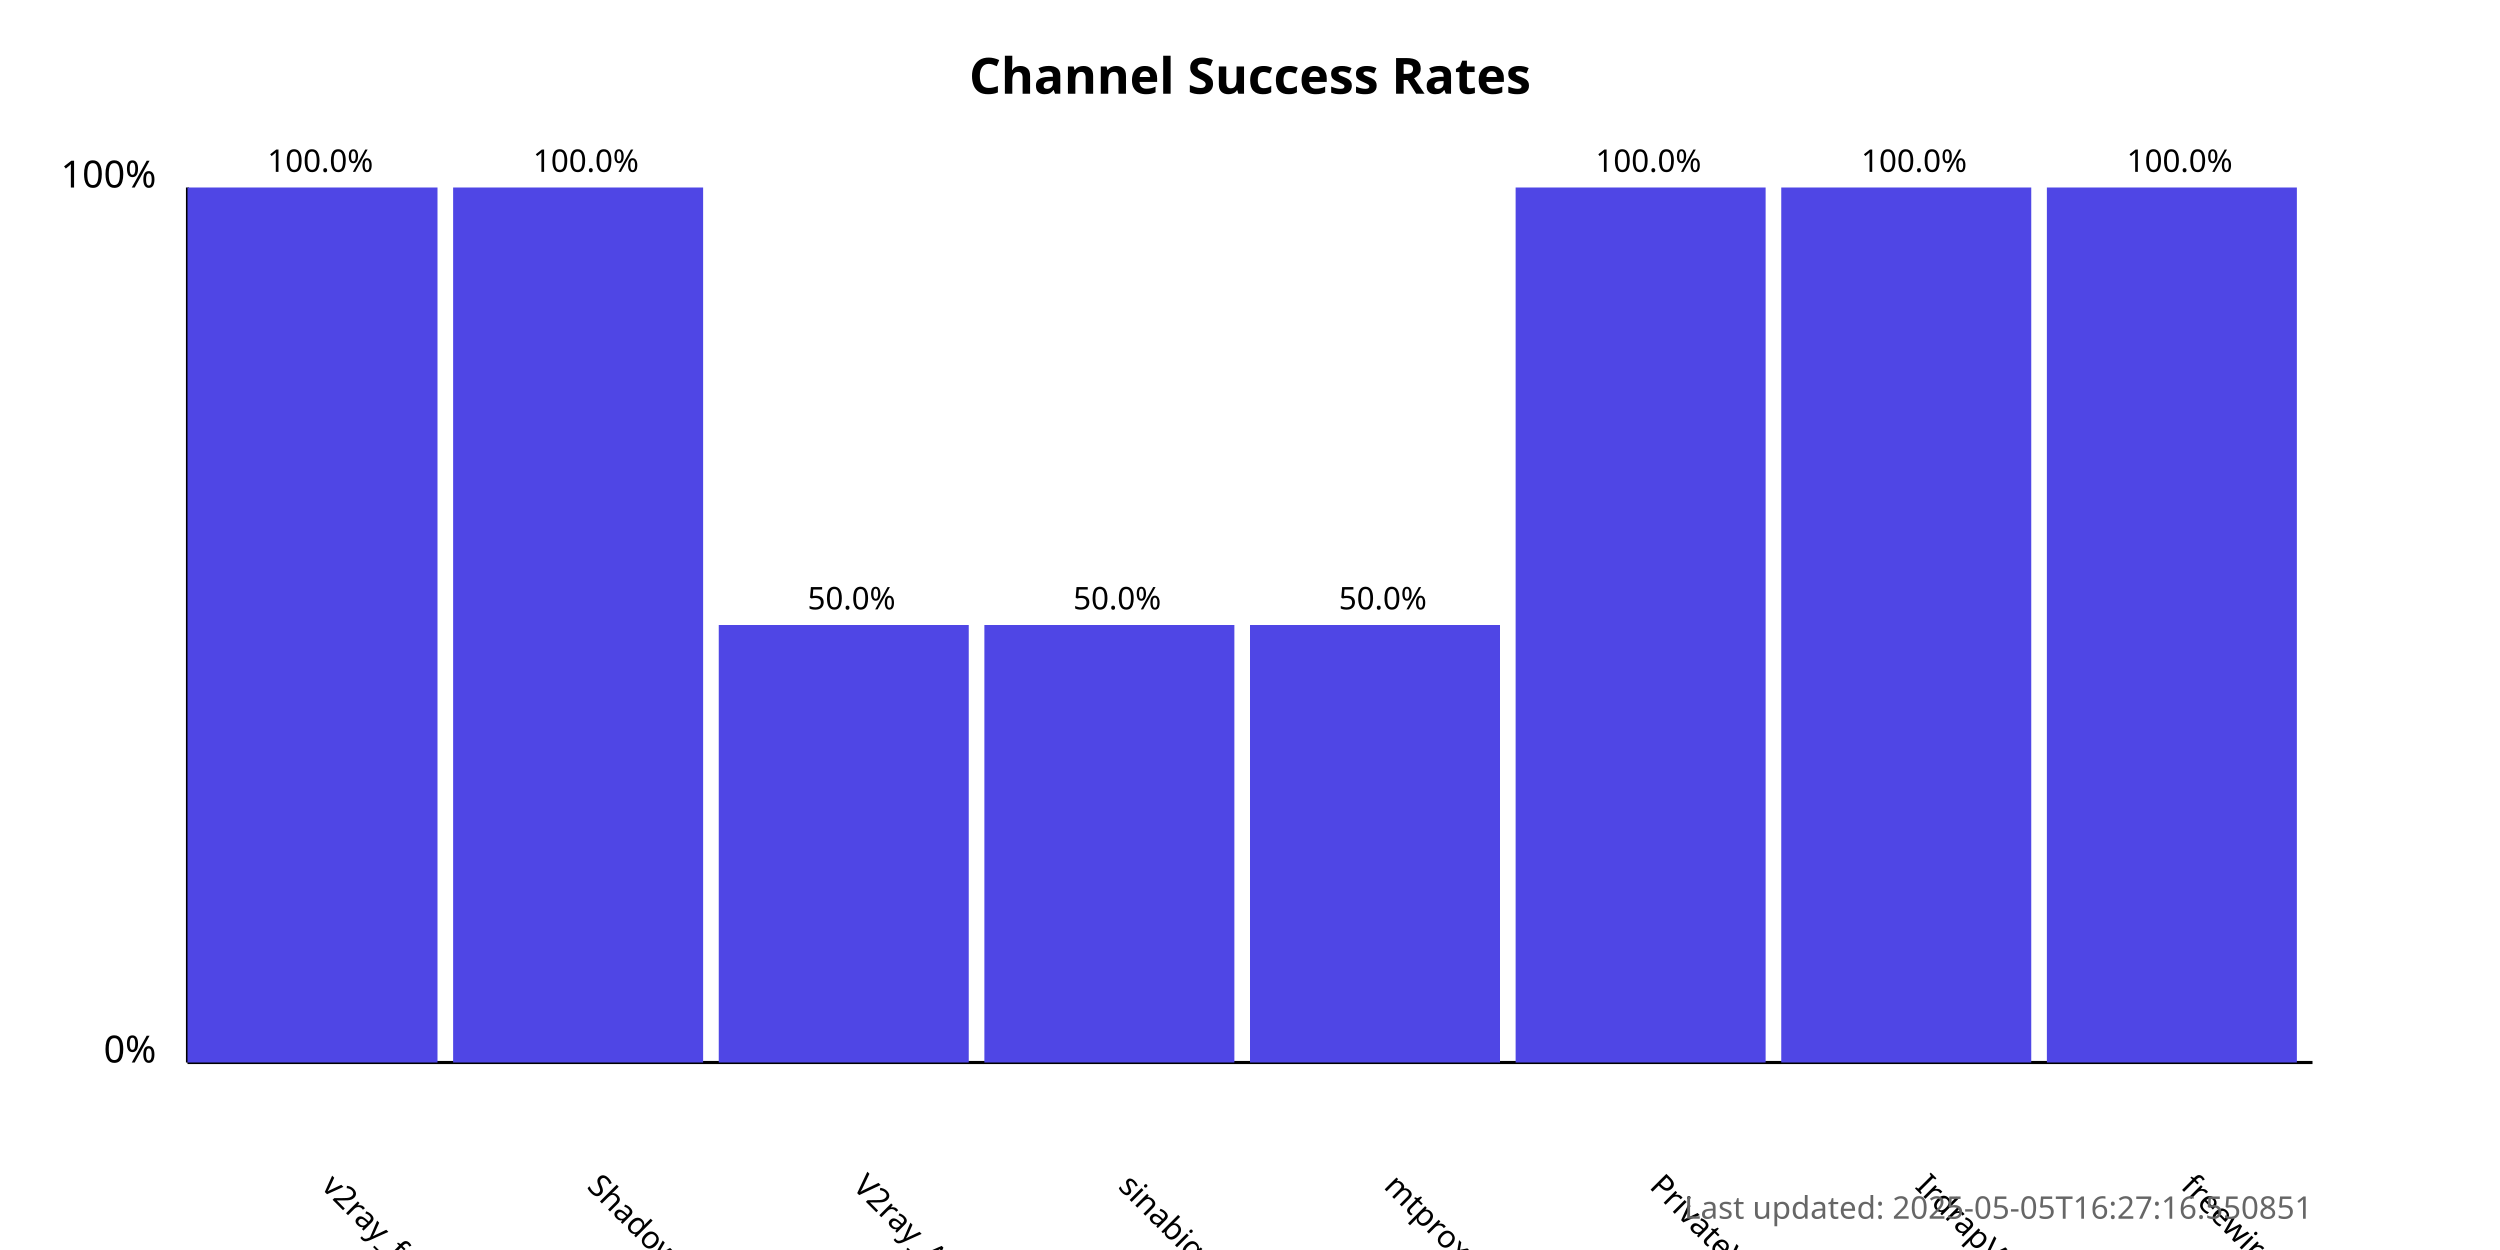
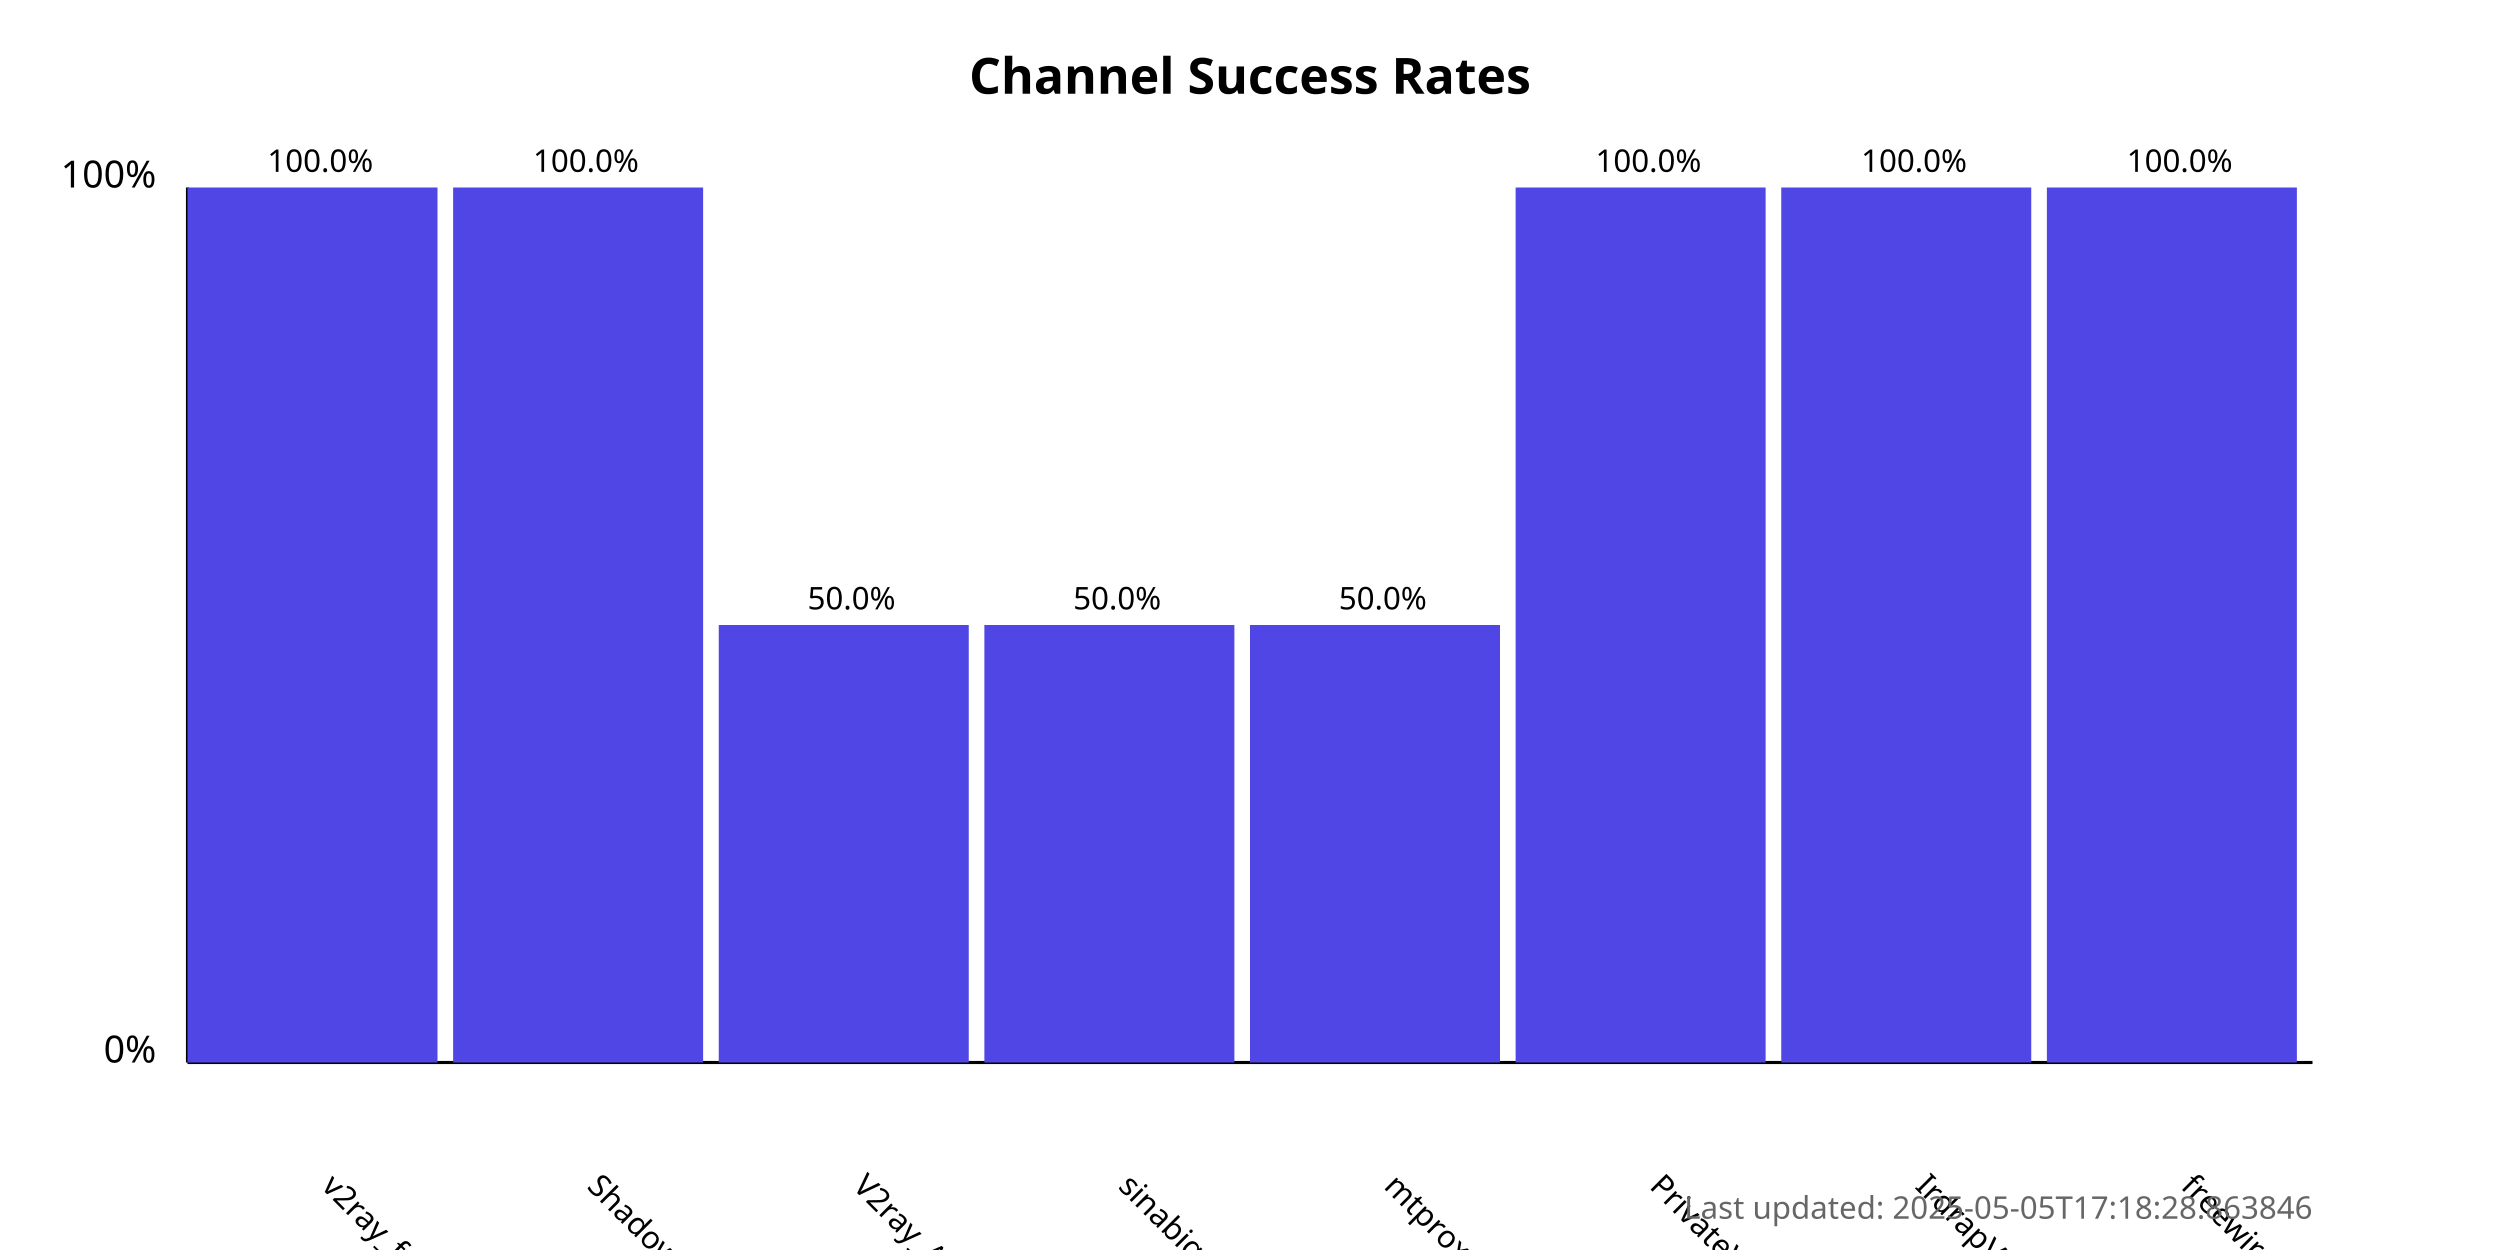
<svg xmlns="http://www.w3.org/2000/svg" width="800" height="400">
  <style>
            .chart-title { font: bold 16px sans-serif; }
            .axis-label { font: 12px sans-serif; }
            .tick-label { font: 10px sans-serif; }
            .bar { fill: #4f46e5; }
            .bar:hover { fill: #6366f1; }
            .timestamp { font: 10px sans-serif; fill: #666; }
        </style>
  <text x="400.0" y="30" text-anchor="middle" class="chart-title">
            Channel Success Rates
        </text>
  <line x1="60" y1="340" x2="60" y2="60" stroke="black" stroke-width="1" />
  <line x1="60" y1="340" x2="740" y2="340" stroke="black" stroke-width="1" />
  <text x="50" y="340" text-anchor="end" class="axis-label">0%</text>
  <text x="50" y="60" text-anchor="end" class="axis-label">100%</text>
  <g>
    <rect x="60" y="60.0" width="80.0" height="280.0" class="bar" />
    <text x="102.5" y="380" transform="rotate(45, 102.5, 380)" text-anchor="start" class="tick-label">
                v2ray_free_conf
            </text>
    <text x="102.5" y="55.0" text-anchor="middle" class="tick-label">
                100.0%
            </text>
  </g>
  <g>
    <rect x="145.0" y="60.0" width="80.0" height="280.0" class="bar" />
    <text x="187.5" y="380" transform="rotate(45, 187.5, 380)" text-anchor="start" class="tick-label">
                ShadowProxy66
            </text>
    <text x="187.5" y="55.0" text-anchor="middle" class="tick-label">
                100.0%
            </text>
  </g>
  <g>
    <rect x="230.0" y="200.0" width="80.0" height="140.0" class="bar" />
    <text x="272.5" y="380" transform="rotate(45, 272.5, 380)" text-anchor="start" class="tick-label">
                V2ray_Alpha
            </text>
    <text x="272.5" y="195.0" text-anchor="middle" class="tick-label">
                50.0%
            </text>
  </g>
  <g>
    <rect x="315.0" y="200.0" width="80.0" height="140.0" class="bar" />
    <text x="357.5" y="380" transform="rotate(45, 357.5, 380)" text-anchor="start" class="tick-label">
                sinabigo
            </text>
    <text x="357.5" y="195.0" text-anchor="middle" class="tick-label">
                50.0%
            </text>
  </g>
  <g>
    <rect x="400.0" y="200.0" width="80.0" height="140.0" class="bar" />
    <text x="442.5" y="380" transform="rotate(45, 442.5, 380)" text-anchor="start" class="tick-label">
                mtproxy_lists
            </text>
    <text x="442.5" y="195.0" text-anchor="middle" class="tick-label">
                50.0%
            </text>
  </g>
  <g>
    <rect x="485.0" y="60.0" width="80.0" height="280.0" class="bar" />
    <text x="527.5" y="380" transform="rotate(45, 527.5, 380)" text-anchor="start" class="tick-label">
                PrivateVPNs
            </text>
    <text x="527.5" y="55.0" text-anchor="middle" class="tick-label">
                100.0%
            </text>
  </g>
  <g>
    <rect x="570.0" y="60.0" width="80.0" height="280.0" class="bar" />
    <text x="612.5" y="380" transform="rotate(45, 612.5, 380)" text-anchor="start" class="tick-label">
                IrdrapVPNnews
            </text>
    <text x="612.5" y="55.0" text-anchor="middle" class="tick-label">
                100.0%
            </text>
  </g>
  <g>
    <rect x="655.0" y="60.0" width="80.0" height="280.0" class="bar" />
    <text x="697.5" y="380" transform="rotate(45, 697.5, 380)" text-anchor="start" class="tick-label">
                freewireguard
            </text>
    <text x="697.5" y="55.0" text-anchor="middle" class="tick-label">
                100.0%
            </text>
  </g>
  <text x="740" y="390" text-anchor="end" class="timestamp">
-             Last updated: 2025-05-05T16:27:16.550851
+             Last updated: 2025-05-05T17:18:28.863846
        </text>
</svg>
